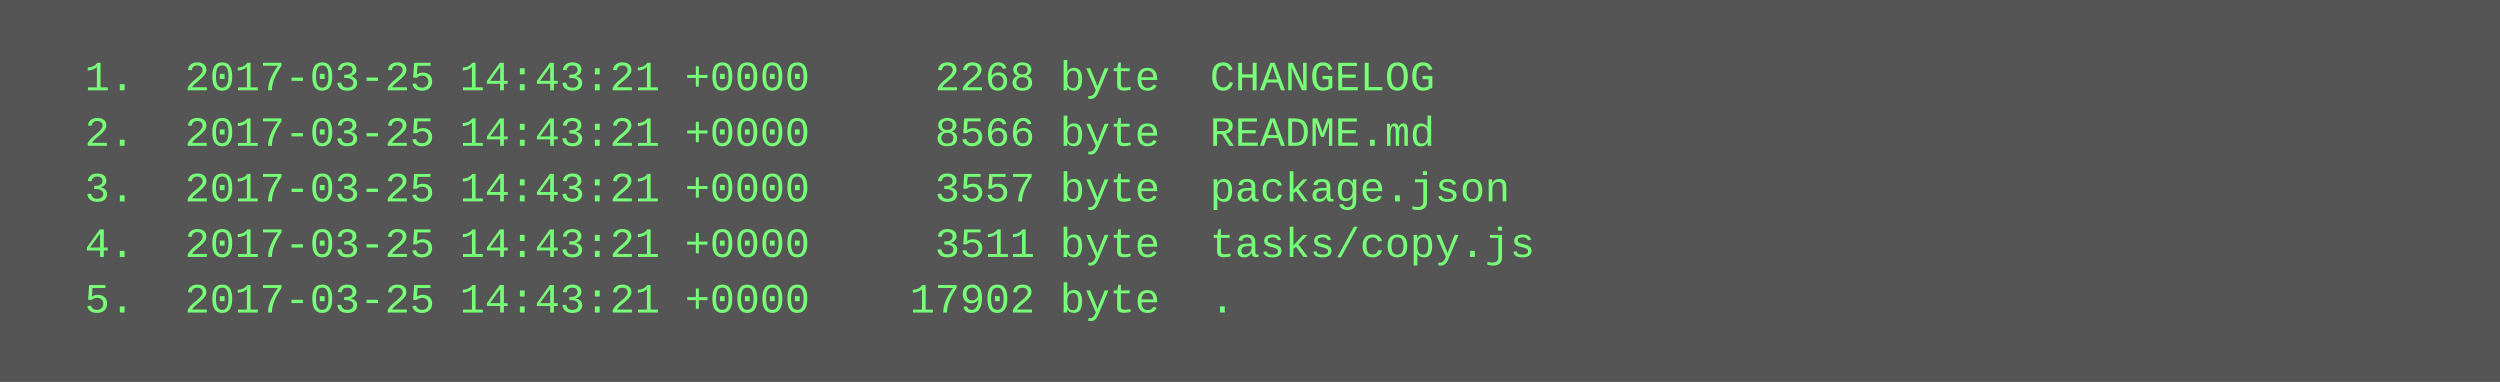
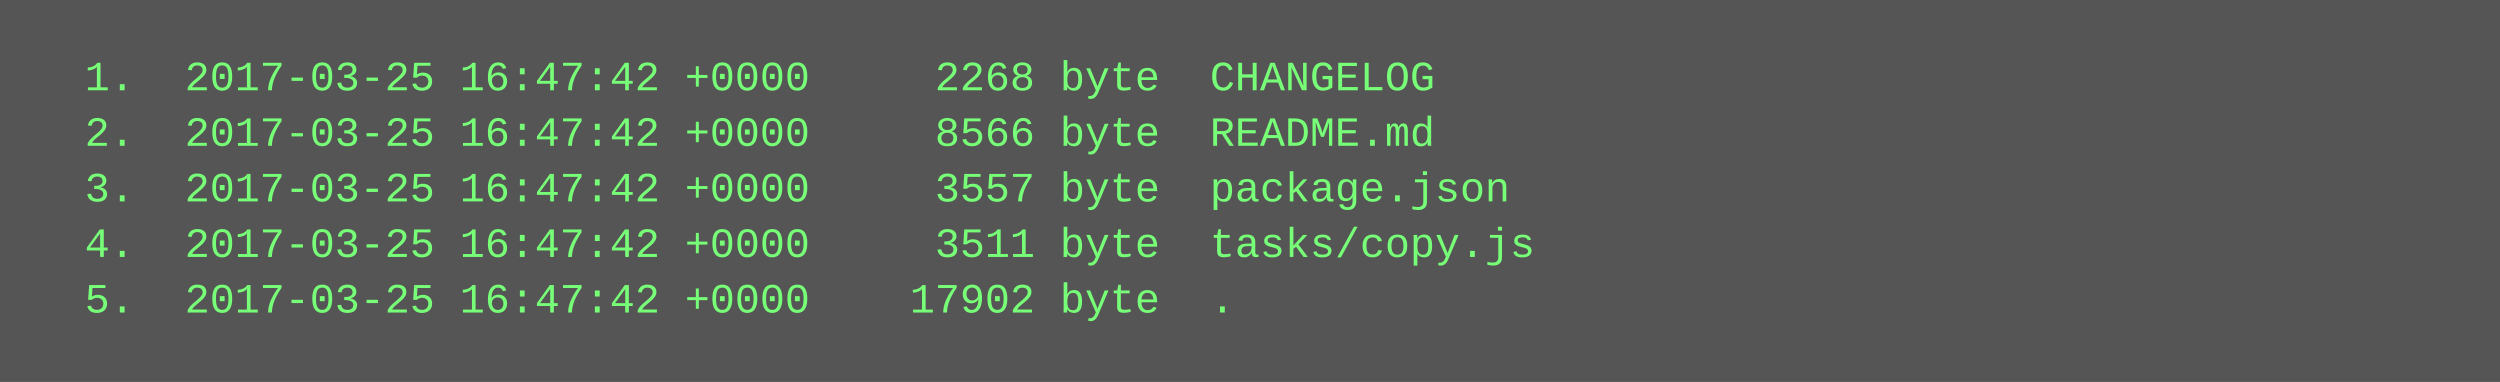
<svg xmlns="http://www.w3.org/2000/svg" height="110" width="720">
  <rect height="110" fill="#555" width="720" />
  <text fill="#7f7" font-family="Courier New" font-size="12" xml:space="preserve">
-     <tspan x="10" y="26">  1.  2017-03-25 14:43:21 +0000     2268 byte  CHANGELOG</tspan>
-     <tspan x="10" y="42">  2.  2017-03-25 14:43:21 +0000     8566 byte  README.md</tspan>
-     <tspan x="10" y="58">  3.  2017-03-25 14:43:21 +0000     3557 byte  package.json</tspan>
-     <tspan x="10" y="74">  4.  2017-03-25 14:43:21 +0000     3511 byte  tasks/copy.js</tspan>
-     <tspan x="10" y="90">  5.  2017-03-25 14:43:21 +0000    17902 byte  .</tspan>
+     <tspan x="10" y="26">  1.  2017-03-25 16:47:42 +0000     2268 byte  CHANGELOG</tspan>
+     <tspan x="10" y="42">  2.  2017-03-25 16:47:42 +0000     8566 byte  README.md</tspan>
+     <tspan x="10" y="58">  3.  2017-03-25 16:47:42 +0000     3557 byte  package.json</tspan>
+     <tspan x="10" y="74">  4.  2017-03-25 16:47:42 +0000     3511 byte  tasks/copy.js</tspan>
+     <tspan x="10" y="90">  5.  2017-03-25 16:47:42 +0000    17902 byte  .</tspan>
  </text>
</svg>
